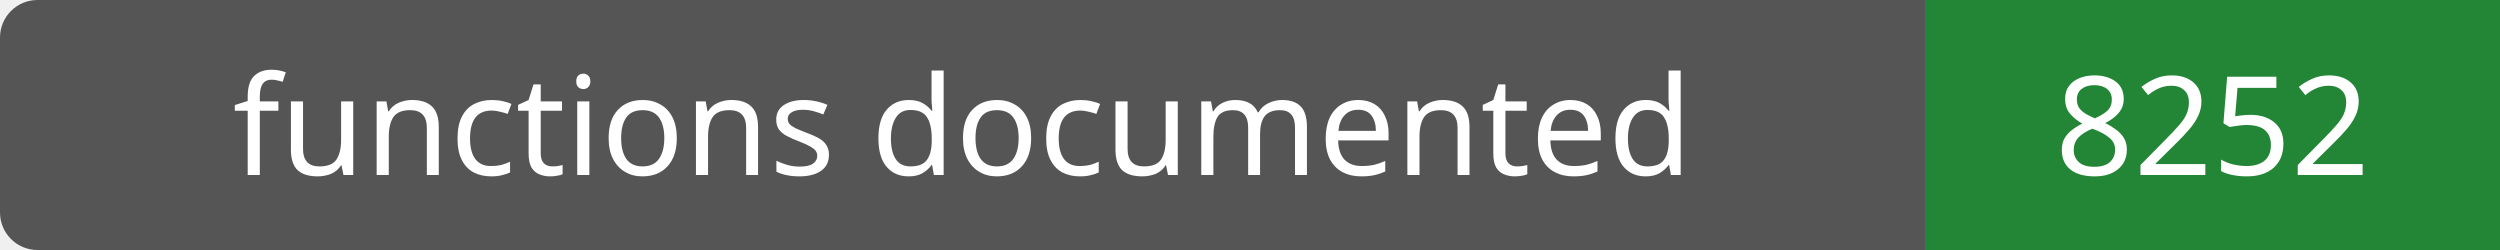
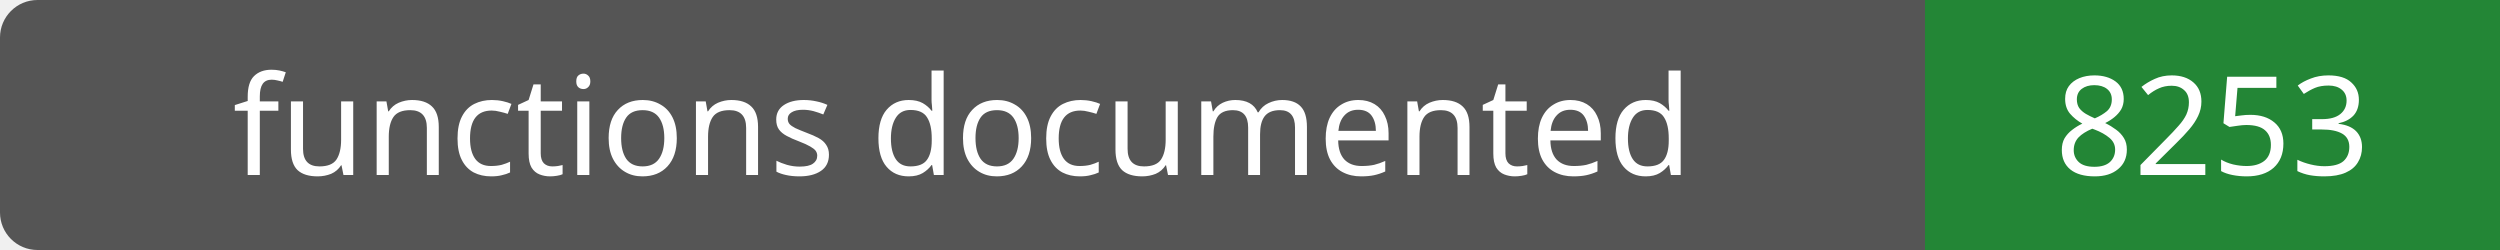
- <svg xmlns="http://www.w3.org/2000/svg" width="200" height="20" role="img" aria-label="functions documented: 8252">
+ <svg xmlns="http://www.w3.org/2000/svg" width="200" height="20" role="img" aria-label="functions documented: 8253">
  <rect width="200" height="20" rx="3" fill="#555" />
  <path fill="#238636" d="M154 0h46v20H154z" />
  <g fill="#fff" text-anchor="middle" font-family="Verdana,sans-serif" font-size="11">
    <text x="77.0" y="14">functions documented</text>
-     <text x="177.0" y="14">8252</text>
+     <text x="177.0" y="14">8253</text>
  </g>
</svg>
